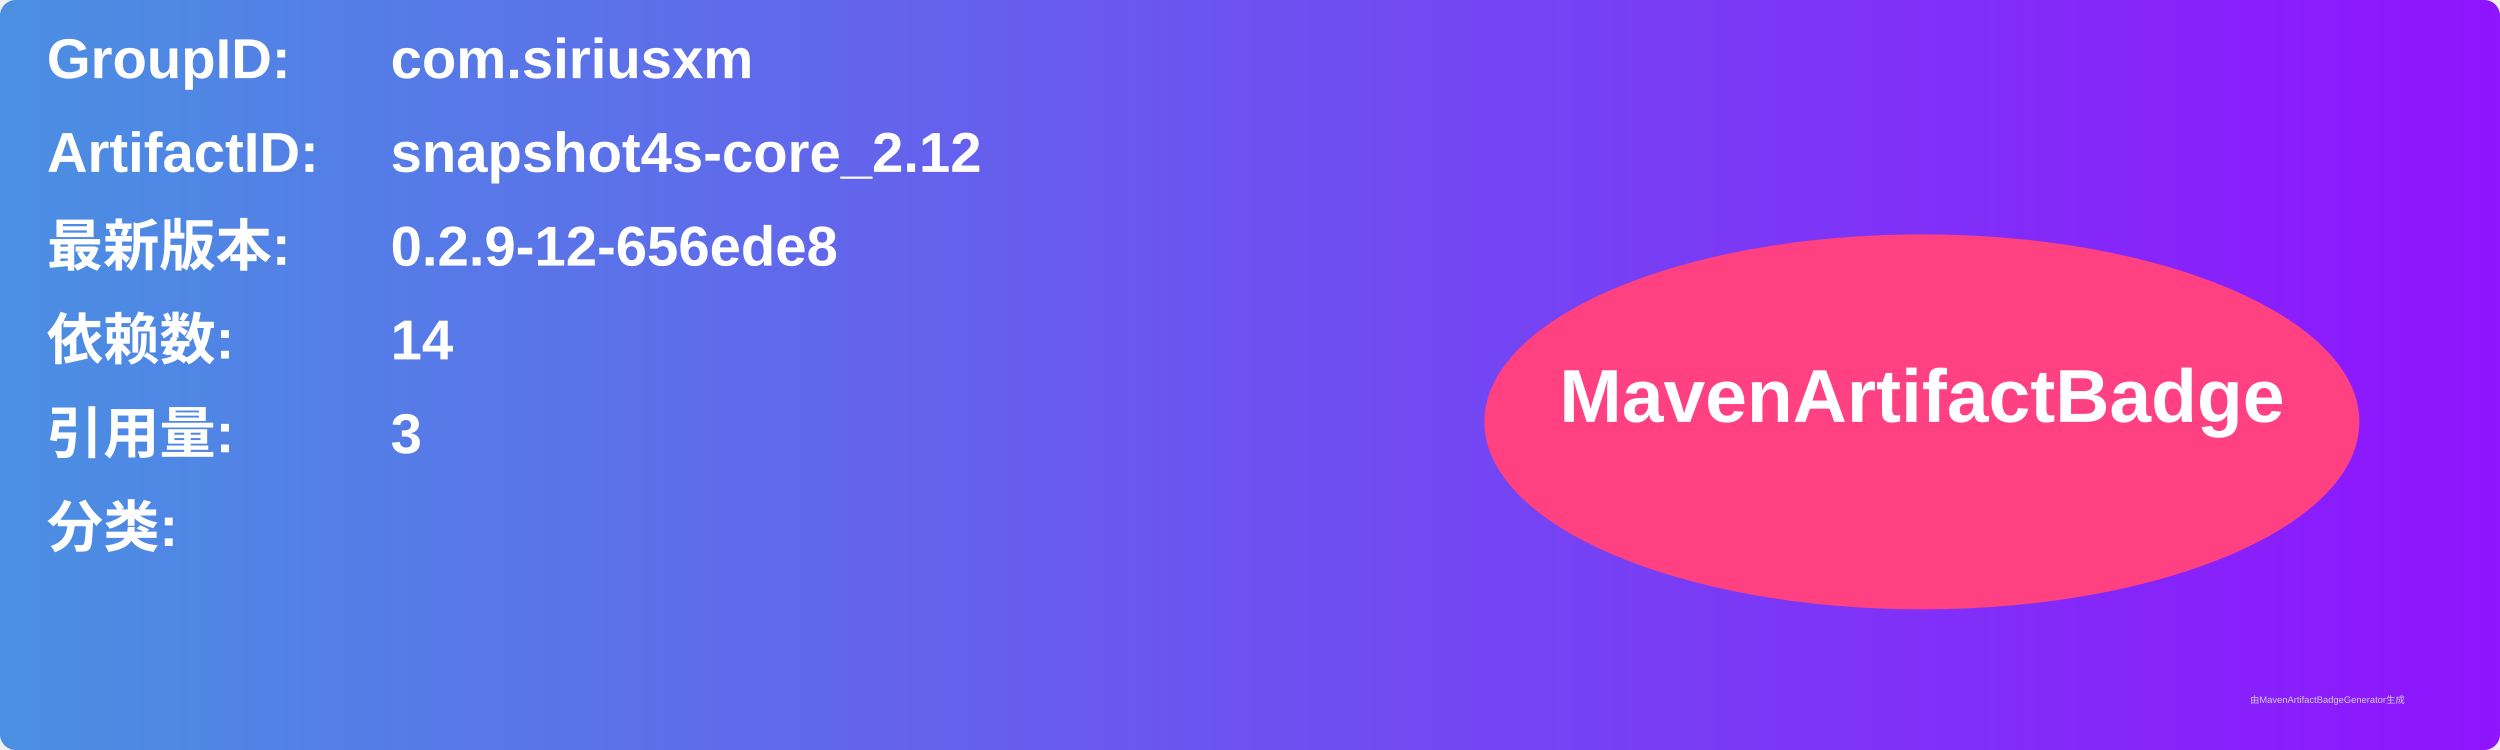
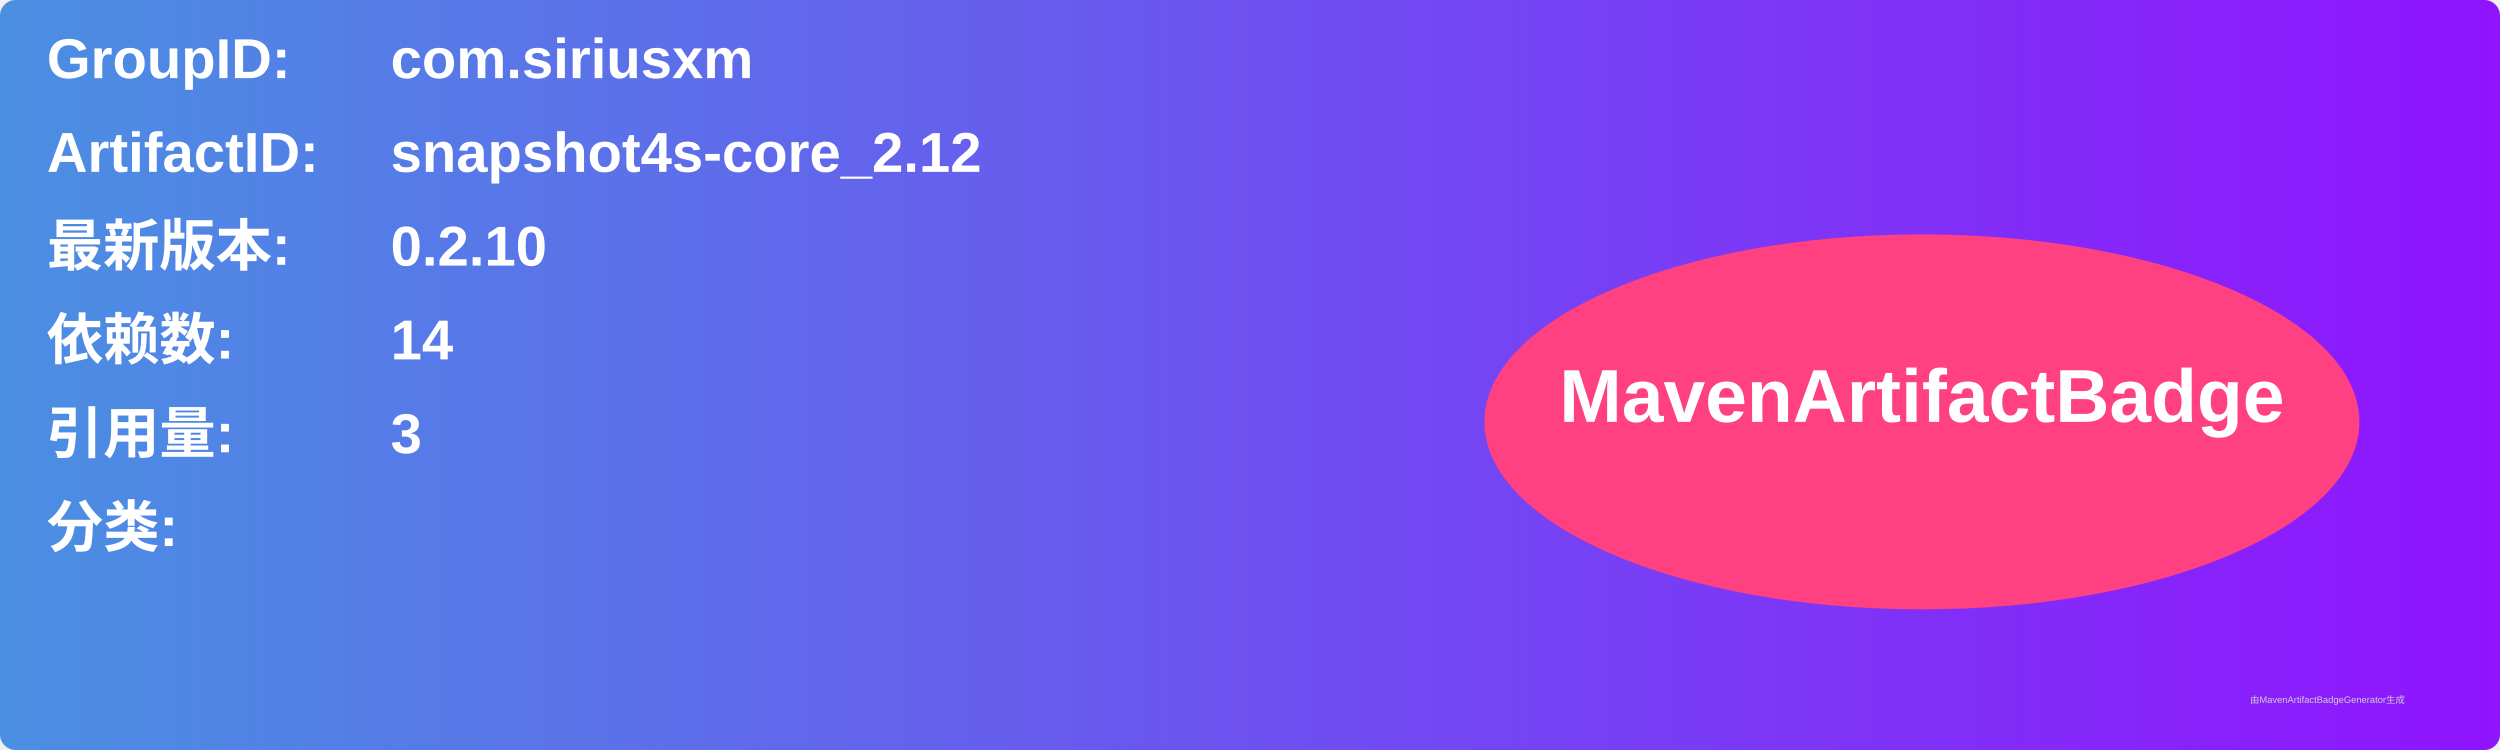
<svg xmlns="http://www.w3.org/2000/svg" width="800" height="240" viewBox="0 0 800 240">
  <linearGradient id="grad" x1="0%" y1="0%" x2="100%" y2="0%">
    <stop offset="0%" stop-color="#4a90e2" />
    <stop offset="100%" stop-color="#9013fe" />
  </linearGradient>
  <rect width="100%" height="100%" rx="5" ry="5" fill="url(#grad)" />
  <g transform="translate(15, 15)">
    <text x="0" y="10" font-family="Arial" font-size="18" fill="white" font-weight="bold" width="260">GroupID:</text>
    <text x="110" y="10" font-family="Arial" font-size="18" fill="white" font-weight="bold" width="460">com.siriusxm</text>
    <text x="0" y="40" font-family="Arial" font-size="18" fill="white" font-weight="bold" width="260">ArtifactID:</text>
    <text x="110" y="40" font-family="Arial" font-size="18" fill="white" font-weight="bold" width="460">snapshot4s-core_2.12</text>
    <text x="0" y="70" font-family="Arial" font-size="18" fill="white" font-weight="bold">最新版本:</text>
    <text x="110" y="70" font-family="Arial" font-size="18" fill="white" font-weight="bold">
-       <tspan font-weight="bold">0.2.9-12-656ede8</tspan>
+       <tspan font-weight="bold">0.2.10</tspan>
    </text>
    <text x="0" y="100" font-family="Arial" font-size="18" fill="white" font-weight="bold">依赖数: </text>
    <text x="110" y="100" font-family="Arial" font-size="18" fill="white">
      <tspan font-weight="bold">14</tspan>
    </text>
    <text x="0" y="130" font-family="Arial" font-size="18" fill="white" font-weight="bold">引用量: </text>
    <text x="110" y="130" font-family="Arial" font-size="18" fill="white">
      <tspan font-weight="bold">3</tspan>
    </text>
    <text x="0" y="160" font-family="Arial" font-size="18" fill="white" font-weight="bold">分类:</text>
    <text x="10" y="190" font-family="Arial" font-size="10" fill="white">
      <tspan font-weight="bold" />
    </text>
    <ellipse cx="600" cy="120" rx="140" ry="60" fill="#ff4081" />
    <text x="600" y="120" text-anchor="middle" font-family="Arial" font-size="24" fill="white" font-weight="bold">MavenArtifactBadge</text>
  </g>
  <text x="720" y="225" font-family="Arial" font-size="3" fill="#d0d0d0">由MavenArtifactBadgeGenerator生成</text>
</svg>
